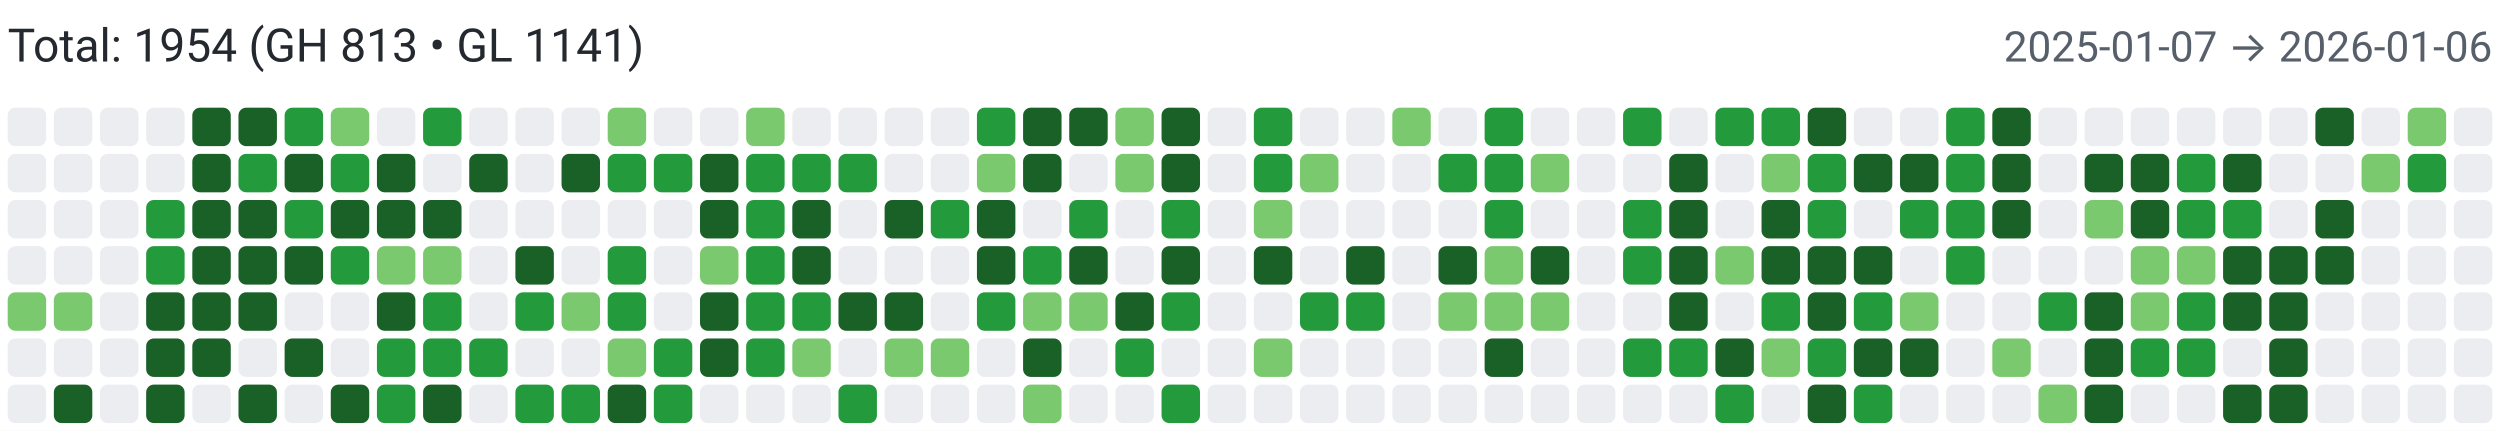
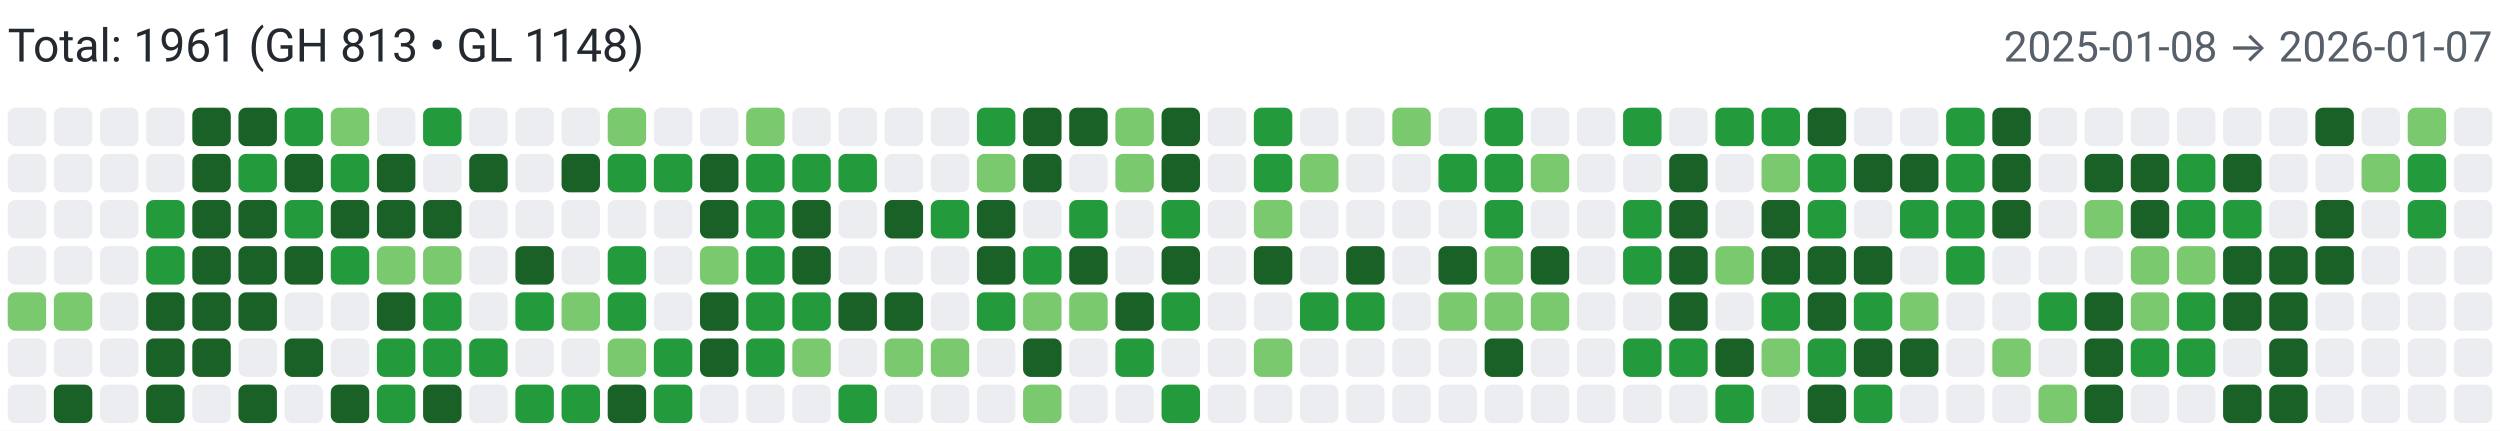
<svg xmlns="http://www.w3.org/2000/svg" width="650" height="112" viewBox="0 0 650 112" role="img" aria-label="Combined contributions">
  <rect width="100%" height="100%" fill="#fff" />
-   <text x="2" y="16" font-family="system-ui,-apple-system,Segoe UI,Roboto,Ubuntu,Cantarell,Noto Sans,sans-serif" font-size="12" fill="#24292f">Total: 1954 (GH 813 • GL 1141)</text>
-   <text x="648" y="16" text-anchor="end" font-family="system-ui,-apple-system,Segoe UI,Roboto,Ubuntu,Cantarell,Noto Sans,sans-serif" font-size="11" fill="#57606a">2025-01-07 → 2026-01-06</text>
+   <text x="2" y="16" font-family="system-ui,-apple-system,Segoe UI,Roboto,Ubuntu,Cantarell,Noto Sans,sans-serif" font-size="12" fill="#24292f">Total: 1961 (GH 813 • GL 1148)</text>
+   <text x="648" y="16" text-anchor="end" font-family="system-ui,-apple-system,Segoe UI,Roboto,Ubuntu,Cantarell,Noto Sans,sans-serif" font-size="11" fill="#57606a">2025-01-08 → 2026-01-07</text>
  <rect x="2" y="28" width="10" height="10" rx="2" ry="2" fill="#ebedf0">
        </rect>
  <rect x="2" y="40" width="10" height="10" rx="2" ry="2" fill="#ebedf0">
        </rect>
  <rect x="2" y="52" width="10" height="10" rx="2" ry="2" fill="#ebedf0">
        </rect>
  <rect x="2" y="64" width="10" height="10" rx="2" ry="2" fill="#ebedf0">
        </rect>
  <rect x="2" y="76" width="10" height="10" rx="2" ry="2" fill="#7bc96f">
        </rect>
  <rect x="2" y="88" width="10" height="10" rx="2" ry="2" fill="#ebedf0">
        </rect>
  <rect x="2" y="100" width="10" height="10" rx="2" ry="2" fill="#ebedf0">
        </rect>
  <rect x="14" y="28" width="10" height="10" rx="2" ry="2" fill="#ebedf0">
        </rect>
  <rect x="14" y="40" width="10" height="10" rx="2" ry="2" fill="#ebedf0">
        </rect>
  <rect x="14" y="52" width="10" height="10" rx="2" ry="2" fill="#ebedf0">
        </rect>
  <rect x="14" y="64" width="10" height="10" rx="2" ry="2" fill="#ebedf0">
        </rect>
  <rect x="14" y="76" width="10" height="10" rx="2" ry="2" fill="#7bc96f">
        </rect>
  <rect x="14" y="88" width="10" height="10" rx="2" ry="2" fill="#ebedf0">
        </rect>
  <rect x="14" y="100" width="10" height="10" rx="2" ry="2" fill="#196127">
        </rect>
  <rect x="26" y="28" width="10" height="10" rx="2" ry="2" fill="#ebedf0">
        </rect>
  <rect x="26" y="40" width="10" height="10" rx="2" ry="2" fill="#ebedf0">
        </rect>
  <rect x="26" y="52" width="10" height="10" rx="2" ry="2" fill="#ebedf0">
        </rect>
  <rect x="26" y="64" width="10" height="10" rx="2" ry="2" fill="#ebedf0">
        </rect>
  <rect x="26" y="76" width="10" height="10" rx="2" ry="2" fill="#ebedf0">
        </rect>
  <rect x="26" y="88" width="10" height="10" rx="2" ry="2" fill="#ebedf0">
        </rect>
  <rect x="26" y="100" width="10" height="10" rx="2" ry="2" fill="#ebedf0">
        </rect>
  <rect x="38" y="28" width="10" height="10" rx="2" ry="2" fill="#ebedf0">
        </rect>
  <rect x="38" y="40" width="10" height="10" rx="2" ry="2" fill="#ebedf0">
        </rect>
  <rect x="38" y="52" width="10" height="10" rx="2" ry="2" fill="#239a3b">
        </rect>
  <rect x="38" y="64" width="10" height="10" rx="2" ry="2" fill="#239a3b">
        </rect>
  <rect x="38" y="76" width="10" height="10" rx="2" ry="2" fill="#196127">
        </rect>
  <rect x="38" y="88" width="10" height="10" rx="2" ry="2" fill="#196127">
        </rect>
  <rect x="38" y="100" width="10" height="10" rx="2" ry="2" fill="#196127">
        </rect>
  <rect x="50" y="28" width="10" height="10" rx="2" ry="2" fill="#196127">
        </rect>
  <rect x="50" y="40" width="10" height="10" rx="2" ry="2" fill="#196127">
        </rect>
  <rect x="50" y="52" width="10" height="10" rx="2" ry="2" fill="#196127">
        </rect>
  <rect x="50" y="64" width="10" height="10" rx="2" ry="2" fill="#196127">
        </rect>
  <rect x="50" y="76" width="10" height="10" rx="2" ry="2" fill="#196127">
        </rect>
  <rect x="50" y="88" width="10" height="10" rx="2" ry="2" fill="#196127">
        </rect>
  <rect x="50" y="100" width="10" height="10" rx="2" ry="2" fill="#ebedf0">
        </rect>
  <rect x="62" y="28" width="10" height="10" rx="2" ry="2" fill="#196127">
        </rect>
  <rect x="62" y="40" width="10" height="10" rx="2" ry="2" fill="#239a3b">
        </rect>
  <rect x="62" y="52" width="10" height="10" rx="2" ry="2" fill="#196127">
        </rect>
  <rect x="62" y="64" width="10" height="10" rx="2" ry="2" fill="#196127">
        </rect>
  <rect x="62" y="76" width="10" height="10" rx="2" ry="2" fill="#196127">
        </rect>
  <rect x="62" y="88" width="10" height="10" rx="2" ry="2" fill="#ebedf0">
        </rect>
  <rect x="62" y="100" width="10" height="10" rx="2" ry="2" fill="#196127">
        </rect>
  <rect x="74" y="28" width="10" height="10" rx="2" ry="2" fill="#239a3b">
        </rect>
  <rect x="74" y="40" width="10" height="10" rx="2" ry="2" fill="#196127">
        </rect>
  <rect x="74" y="52" width="10" height="10" rx="2" ry="2" fill="#239a3b">
        </rect>
  <rect x="74" y="64" width="10" height="10" rx="2" ry="2" fill="#196127">
        </rect>
  <rect x="74" y="76" width="10" height="10" rx="2" ry="2" fill="#ebedf0">
        </rect>
  <rect x="74" y="88" width="10" height="10" rx="2" ry="2" fill="#196127">
        </rect>
  <rect x="74" y="100" width="10" height="10" rx="2" ry="2" fill="#ebedf0">
        </rect>
  <rect x="86" y="28" width="10" height="10" rx="2" ry="2" fill="#7bc96f">
        </rect>
  <rect x="86" y="40" width="10" height="10" rx="2" ry="2" fill="#239a3b">
        </rect>
  <rect x="86" y="52" width="10" height="10" rx="2" ry="2" fill="#196127">
        </rect>
  <rect x="86" y="64" width="10" height="10" rx="2" ry="2" fill="#239a3b">
        </rect>
  <rect x="86" y="76" width="10" height="10" rx="2" ry="2" fill="#ebedf0">
        </rect>
  <rect x="86" y="88" width="10" height="10" rx="2" ry="2" fill="#ebedf0">
        </rect>
  <rect x="86" y="100" width="10" height="10" rx="2" ry="2" fill="#196127">
        </rect>
  <rect x="98" y="28" width="10" height="10" rx="2" ry="2" fill="#ebedf0">
        </rect>
  <rect x="98" y="40" width="10" height="10" rx="2" ry="2" fill="#196127">
        </rect>
  <rect x="98" y="52" width="10" height="10" rx="2" ry="2" fill="#196127">
        </rect>
  <rect x="98" y="64" width="10" height="10" rx="2" ry="2" fill="#7bc96f">
        </rect>
  <rect x="98" y="76" width="10" height="10" rx="2" ry="2" fill="#196127">
        </rect>
  <rect x="98" y="88" width="10" height="10" rx="2" ry="2" fill="#239a3b">
        </rect>
  <rect x="98" y="100" width="10" height="10" rx="2" ry="2" fill="#239a3b">
        </rect>
  <rect x="110" y="28" width="10" height="10" rx="2" ry="2" fill="#239a3b">
        </rect>
  <rect x="110" y="40" width="10" height="10" rx="2" ry="2" fill="#ebedf0">
        </rect>
  <rect x="110" y="52" width="10" height="10" rx="2" ry="2" fill="#196127">
        </rect>
  <rect x="110" y="64" width="10" height="10" rx="2" ry="2" fill="#7bc96f">
        </rect>
  <rect x="110" y="76" width="10" height="10" rx="2" ry="2" fill="#239a3b">
        </rect>
  <rect x="110" y="88" width="10" height="10" rx="2" ry="2" fill="#239a3b">
        </rect>
  <rect x="110" y="100" width="10" height="10" rx="2" ry="2" fill="#196127">
        </rect>
  <rect x="122" y="28" width="10" height="10" rx="2" ry="2" fill="#ebedf0">
        </rect>
  <rect x="122" y="40" width="10" height="10" rx="2" ry="2" fill="#196127">
        </rect>
  <rect x="122" y="52" width="10" height="10" rx="2" ry="2" fill="#ebedf0">
        </rect>
  <rect x="122" y="64" width="10" height="10" rx="2" ry="2" fill="#ebedf0">
        </rect>
  <rect x="122" y="76" width="10" height="10" rx="2" ry="2" fill="#ebedf0">
        </rect>
  <rect x="122" y="88" width="10" height="10" rx="2" ry="2" fill="#239a3b">
        </rect>
  <rect x="122" y="100" width="10" height="10" rx="2" ry="2" fill="#ebedf0">
        </rect>
  <rect x="134" y="28" width="10" height="10" rx="2" ry="2" fill="#ebedf0">
        </rect>
  <rect x="134" y="40" width="10" height="10" rx="2" ry="2" fill="#ebedf0">
        </rect>
  <rect x="134" y="52" width="10" height="10" rx="2" ry="2" fill="#ebedf0">
        </rect>
  <rect x="134" y="64" width="10" height="10" rx="2" ry="2" fill="#196127">
        </rect>
  <rect x="134" y="76" width="10" height="10" rx="2" ry="2" fill="#239a3b">
        </rect>
  <rect x="134" y="88" width="10" height="10" rx="2" ry="2" fill="#ebedf0">
        </rect>
  <rect x="134" y="100" width="10" height="10" rx="2" ry="2" fill="#239a3b">
        </rect>
  <rect x="146" y="28" width="10" height="10" rx="2" ry="2" fill="#ebedf0">
        </rect>
  <rect x="146" y="40" width="10" height="10" rx="2" ry="2" fill="#196127">
        </rect>
  <rect x="146" y="52" width="10" height="10" rx="2" ry="2" fill="#ebedf0">
        </rect>
  <rect x="146" y="64" width="10" height="10" rx="2" ry="2" fill="#ebedf0">
        </rect>
  <rect x="146" y="76" width="10" height="10" rx="2" ry="2" fill="#7bc96f">
        </rect>
  <rect x="146" y="88" width="10" height="10" rx="2" ry="2" fill="#ebedf0">
        </rect>
  <rect x="146" y="100" width="10" height="10" rx="2" ry="2" fill="#239a3b">
        </rect>
  <rect x="158" y="28" width="10" height="10" rx="2" ry="2" fill="#7bc96f">
        </rect>
  <rect x="158" y="40" width="10" height="10" rx="2" ry="2" fill="#239a3b">
        </rect>
  <rect x="158" y="52" width="10" height="10" rx="2" ry="2" fill="#ebedf0">
        </rect>
  <rect x="158" y="64" width="10" height="10" rx="2" ry="2" fill="#239a3b">
        </rect>
  <rect x="158" y="76" width="10" height="10" rx="2" ry="2" fill="#239a3b">
        </rect>
  <rect x="158" y="88" width="10" height="10" rx="2" ry="2" fill="#7bc96f">
        </rect>
  <rect x="158" y="100" width="10" height="10" rx="2" ry="2" fill="#196127">
        </rect>
  <rect x="170" y="28" width="10" height="10" rx="2" ry="2" fill="#ebedf0">
        </rect>
  <rect x="170" y="40" width="10" height="10" rx="2" ry="2" fill="#239a3b">
        </rect>
  <rect x="170" y="52" width="10" height="10" rx="2" ry="2" fill="#ebedf0">
        </rect>
  <rect x="170" y="64" width="10" height="10" rx="2" ry="2" fill="#ebedf0">
        </rect>
  <rect x="170" y="76" width="10" height="10" rx="2" ry="2" fill="#ebedf0">
        </rect>
  <rect x="170" y="88" width="10" height="10" rx="2" ry="2" fill="#239a3b">
        </rect>
  <rect x="170" y="100" width="10" height="10" rx="2" ry="2" fill="#239a3b">
        </rect>
  <rect x="182" y="28" width="10" height="10" rx="2" ry="2" fill="#ebedf0">
        </rect>
  <rect x="182" y="40" width="10" height="10" rx="2" ry="2" fill="#196127">
        </rect>
  <rect x="182" y="52" width="10" height="10" rx="2" ry="2" fill="#196127">
        </rect>
  <rect x="182" y="64" width="10" height="10" rx="2" ry="2" fill="#7bc96f">
        </rect>
  <rect x="182" y="76" width="10" height="10" rx="2" ry="2" fill="#196127">
        </rect>
  <rect x="182" y="88" width="10" height="10" rx="2" ry="2" fill="#196127">
        </rect>
  <rect x="182" y="100" width="10" height="10" rx="2" ry="2" fill="#ebedf0">
        </rect>
  <rect x="194" y="28" width="10" height="10" rx="2" ry="2" fill="#7bc96f">
        </rect>
  <rect x="194" y="40" width="10" height="10" rx="2" ry="2" fill="#239a3b">
        </rect>
  <rect x="194" y="52" width="10" height="10" rx="2" ry="2" fill="#239a3b">
        </rect>
  <rect x="194" y="64" width="10" height="10" rx="2" ry="2" fill="#239a3b">
        </rect>
  <rect x="194" y="76" width="10" height="10" rx="2" ry="2" fill="#239a3b">
        </rect>
  <rect x="194" y="88" width="10" height="10" rx="2" ry="2" fill="#239a3b">
        </rect>
  <rect x="194" y="100" width="10" height="10" rx="2" ry="2" fill="#ebedf0">
        </rect>
  <rect x="206" y="28" width="10" height="10" rx="2" ry="2" fill="#ebedf0">
        </rect>
  <rect x="206" y="40" width="10" height="10" rx="2" ry="2" fill="#239a3b">
        </rect>
  <rect x="206" y="52" width="10" height="10" rx="2" ry="2" fill="#196127">
        </rect>
  <rect x="206" y="64" width="10" height="10" rx="2" ry="2" fill="#196127">
        </rect>
  <rect x="206" y="76" width="10" height="10" rx="2" ry="2" fill="#239a3b">
        </rect>
  <rect x="206" y="88" width="10" height="10" rx="2" ry="2" fill="#7bc96f">
        </rect>
  <rect x="206" y="100" width="10" height="10" rx="2" ry="2" fill="#ebedf0">
        </rect>
  <rect x="218" y="28" width="10" height="10" rx="2" ry="2" fill="#ebedf0">
        </rect>
  <rect x="218" y="40" width="10" height="10" rx="2" ry="2" fill="#239a3b">
        </rect>
  <rect x="218" y="52" width="10" height="10" rx="2" ry="2" fill="#ebedf0">
        </rect>
  <rect x="218" y="64" width="10" height="10" rx="2" ry="2" fill="#ebedf0">
        </rect>
  <rect x="218" y="76" width="10" height="10" rx="2" ry="2" fill="#196127">
        </rect>
  <rect x="218" y="88" width="10" height="10" rx="2" ry="2" fill="#ebedf0">
        </rect>
  <rect x="218" y="100" width="10" height="10" rx="2" ry="2" fill="#239a3b">
        </rect>
  <rect x="230" y="28" width="10" height="10" rx="2" ry="2" fill="#ebedf0">
        </rect>
  <rect x="230" y="40" width="10" height="10" rx="2" ry="2" fill="#ebedf0">
        </rect>
  <rect x="230" y="52" width="10" height="10" rx="2" ry="2" fill="#196127">
        </rect>
  <rect x="230" y="64" width="10" height="10" rx="2" ry="2" fill="#ebedf0">
        </rect>
  <rect x="230" y="76" width="10" height="10" rx="2" ry="2" fill="#196127">
        </rect>
  <rect x="230" y="88" width="10" height="10" rx="2" ry="2" fill="#7bc96f">
        </rect>
  <rect x="230" y="100" width="10" height="10" rx="2" ry="2" fill="#ebedf0">
        </rect>
  <rect x="242" y="28" width="10" height="10" rx="2" ry="2" fill="#ebedf0">
        </rect>
  <rect x="242" y="40" width="10" height="10" rx="2" ry="2" fill="#ebedf0">
        </rect>
  <rect x="242" y="52" width="10" height="10" rx="2" ry="2" fill="#239a3b">
        </rect>
  <rect x="242" y="64" width="10" height="10" rx="2" ry="2" fill="#ebedf0">
        </rect>
  <rect x="242" y="76" width="10" height="10" rx="2" ry="2" fill="#ebedf0">
        </rect>
  <rect x="242" y="88" width="10" height="10" rx="2" ry="2" fill="#7bc96f">
        </rect>
  <rect x="242" y="100" width="10" height="10" rx="2" ry="2" fill="#ebedf0">
        </rect>
  <rect x="254" y="28" width="10" height="10" rx="2" ry="2" fill="#239a3b">
        </rect>
  <rect x="254" y="40" width="10" height="10" rx="2" ry="2" fill="#7bc96f">
        </rect>
  <rect x="254" y="52" width="10" height="10" rx="2" ry="2" fill="#196127">
        </rect>
  <rect x="254" y="64" width="10" height="10" rx="2" ry="2" fill="#196127">
        </rect>
  <rect x="254" y="76" width="10" height="10" rx="2" ry="2" fill="#239a3b">
        </rect>
  <rect x="254" y="88" width="10" height="10" rx="2" ry="2" fill="#ebedf0">
        </rect>
  <rect x="254" y="100" width="10" height="10" rx="2" ry="2" fill="#ebedf0">
        </rect>
  <rect x="266" y="28" width="10" height="10" rx="2" ry="2" fill="#196127">
        </rect>
  <rect x="266" y="40" width="10" height="10" rx="2" ry="2" fill="#196127">
        </rect>
  <rect x="266" y="52" width="10" height="10" rx="2" ry="2" fill="#ebedf0">
        </rect>
  <rect x="266" y="64" width="10" height="10" rx="2" ry="2" fill="#239a3b">
        </rect>
  <rect x="266" y="76" width="10" height="10" rx="2" ry="2" fill="#7bc96f">
        </rect>
  <rect x="266" y="88" width="10" height="10" rx="2" ry="2" fill="#196127">
        </rect>
  <rect x="266" y="100" width="10" height="10" rx="2" ry="2" fill="#7bc96f">
        </rect>
  <rect x="278" y="28" width="10" height="10" rx="2" ry="2" fill="#196127">
        </rect>
  <rect x="278" y="40" width="10" height="10" rx="2" ry="2" fill="#ebedf0">
        </rect>
  <rect x="278" y="52" width="10" height="10" rx="2" ry="2" fill="#239a3b">
        </rect>
  <rect x="278" y="64" width="10" height="10" rx="2" ry="2" fill="#196127">
        </rect>
  <rect x="278" y="76" width="10" height="10" rx="2" ry="2" fill="#7bc96f">
        </rect>
  <rect x="278" y="88" width="10" height="10" rx="2" ry="2" fill="#ebedf0">
        </rect>
  <rect x="278" y="100" width="10" height="10" rx="2" ry="2" fill="#ebedf0">
        </rect>
  <rect x="290" y="28" width="10" height="10" rx="2" ry="2" fill="#7bc96f">
        </rect>
  <rect x="290" y="40" width="10" height="10" rx="2" ry="2" fill="#7bc96f">
        </rect>
  <rect x="290" y="52" width="10" height="10" rx="2" ry="2" fill="#ebedf0">
        </rect>
  <rect x="290" y="64" width="10" height="10" rx="2" ry="2" fill="#ebedf0">
        </rect>
  <rect x="290" y="76" width="10" height="10" rx="2" ry="2" fill="#196127">
        </rect>
  <rect x="290" y="88" width="10" height="10" rx="2" ry="2" fill="#239a3b">
        </rect>
  <rect x="290" y="100" width="10" height="10" rx="2" ry="2" fill="#ebedf0">
        </rect>
  <rect x="302" y="28" width="10" height="10" rx="2" ry="2" fill="#196127">
        </rect>
  <rect x="302" y="40" width="10" height="10" rx="2" ry="2" fill="#196127">
        </rect>
  <rect x="302" y="52" width="10" height="10" rx="2" ry="2" fill="#239a3b">
        </rect>
  <rect x="302" y="64" width="10" height="10" rx="2" ry="2" fill="#196127">
        </rect>
  <rect x="302" y="76" width="10" height="10" rx="2" ry="2" fill="#239a3b">
        </rect>
  <rect x="302" y="88" width="10" height="10" rx="2" ry="2" fill="#ebedf0">
        </rect>
  <rect x="302" y="100" width="10" height="10" rx="2" ry="2" fill="#239a3b">
        </rect>
  <rect x="314" y="28" width="10" height="10" rx="2" ry="2" fill="#ebedf0">
        </rect>
  <rect x="314" y="40" width="10" height="10" rx="2" ry="2" fill="#ebedf0">
        </rect>
  <rect x="314" y="52" width="10" height="10" rx="2" ry="2" fill="#ebedf0">
        </rect>
  <rect x="314" y="64" width="10" height="10" rx="2" ry="2" fill="#ebedf0">
        </rect>
  <rect x="314" y="76" width="10" height="10" rx="2" ry="2" fill="#ebedf0">
        </rect>
  <rect x="314" y="88" width="10" height="10" rx="2" ry="2" fill="#ebedf0">
        </rect>
  <rect x="314" y="100" width="10" height="10" rx="2" ry="2" fill="#ebedf0">
        </rect>
  <rect x="326" y="28" width="10" height="10" rx="2" ry="2" fill="#239a3b">
        </rect>
  <rect x="326" y="40" width="10" height="10" rx="2" ry="2" fill="#239a3b">
        </rect>
  <rect x="326" y="52" width="10" height="10" rx="2" ry="2" fill="#7bc96f">
        </rect>
  <rect x="326" y="64" width="10" height="10" rx="2" ry="2" fill="#196127">
        </rect>
  <rect x="326" y="76" width="10" height="10" rx="2" ry="2" fill="#ebedf0">
        </rect>
  <rect x="326" y="88" width="10" height="10" rx="2" ry="2" fill="#7bc96f">
        </rect>
  <rect x="326" y="100" width="10" height="10" rx="2" ry="2" fill="#ebedf0">
        </rect>
  <rect x="338" y="28" width="10" height="10" rx="2" ry="2" fill="#ebedf0">
        </rect>
  <rect x="338" y="40" width="10" height="10" rx="2" ry="2" fill="#7bc96f">
        </rect>
  <rect x="338" y="52" width="10" height="10" rx="2" ry="2" fill="#ebedf0">
        </rect>
  <rect x="338" y="64" width="10" height="10" rx="2" ry="2" fill="#ebedf0">
        </rect>
  <rect x="338" y="76" width="10" height="10" rx="2" ry="2" fill="#239a3b">
        </rect>
  <rect x="338" y="88" width="10" height="10" rx="2" ry="2" fill="#ebedf0">
        </rect>
  <rect x="338" y="100" width="10" height="10" rx="2" ry="2" fill="#ebedf0">
        </rect>
  <rect x="350" y="28" width="10" height="10" rx="2" ry="2" fill="#ebedf0">
        </rect>
  <rect x="350" y="40" width="10" height="10" rx="2" ry="2" fill="#ebedf0">
        </rect>
  <rect x="350" y="52" width="10" height="10" rx="2" ry="2" fill="#ebedf0">
        </rect>
  <rect x="350" y="64" width="10" height="10" rx="2" ry="2" fill="#196127">
        </rect>
  <rect x="350" y="76" width="10" height="10" rx="2" ry="2" fill="#239a3b">
        </rect>
  <rect x="350" y="88" width="10" height="10" rx="2" ry="2" fill="#ebedf0">
        </rect>
  <rect x="350" y="100" width="10" height="10" rx="2" ry="2" fill="#ebedf0">
        </rect>
  <rect x="362" y="28" width="10" height="10" rx="2" ry="2" fill="#7bc96f">
        </rect>
  <rect x="362" y="40" width="10" height="10" rx="2" ry="2" fill="#ebedf0">
        </rect>
  <rect x="362" y="52" width="10" height="10" rx="2" ry="2" fill="#ebedf0">
        </rect>
  <rect x="362" y="64" width="10" height="10" rx="2" ry="2" fill="#ebedf0">
        </rect>
  <rect x="362" y="76" width="10" height="10" rx="2" ry="2" fill="#ebedf0">
        </rect>
  <rect x="362" y="88" width="10" height="10" rx="2" ry="2" fill="#ebedf0">
        </rect>
  <rect x="362" y="100" width="10" height="10" rx="2" ry="2" fill="#ebedf0">
        </rect>
  <rect x="374" y="28" width="10" height="10" rx="2" ry="2" fill="#ebedf0">
        </rect>
  <rect x="374" y="40" width="10" height="10" rx="2" ry="2" fill="#239a3b">
        </rect>
  <rect x="374" y="52" width="10" height="10" rx="2" ry="2" fill="#ebedf0">
        </rect>
  <rect x="374" y="64" width="10" height="10" rx="2" ry="2" fill="#196127">
        </rect>
  <rect x="374" y="76" width="10" height="10" rx="2" ry="2" fill="#7bc96f">
        </rect>
  <rect x="374" y="88" width="10" height="10" rx="2" ry="2" fill="#ebedf0">
        </rect>
  <rect x="374" y="100" width="10" height="10" rx="2" ry="2" fill="#ebedf0">
        </rect>
  <rect x="386" y="28" width="10" height="10" rx="2" ry="2" fill="#239a3b">
        </rect>
  <rect x="386" y="40" width="10" height="10" rx="2" ry="2" fill="#239a3b">
        </rect>
  <rect x="386" y="52" width="10" height="10" rx="2" ry="2" fill="#239a3b">
        </rect>
  <rect x="386" y="64" width="10" height="10" rx="2" ry="2" fill="#7bc96f">
        </rect>
  <rect x="386" y="76" width="10" height="10" rx="2" ry="2" fill="#7bc96f">
        </rect>
  <rect x="386" y="88" width="10" height="10" rx="2" ry="2" fill="#196127">
        </rect>
  <rect x="386" y="100" width="10" height="10" rx="2" ry="2" fill="#ebedf0">
        </rect>
  <rect x="398" y="28" width="10" height="10" rx="2" ry="2" fill="#ebedf0">
        </rect>
  <rect x="398" y="40" width="10" height="10" rx="2" ry="2" fill="#7bc96f">
        </rect>
  <rect x="398" y="52" width="10" height="10" rx="2" ry="2" fill="#ebedf0">
        </rect>
  <rect x="398" y="64" width="10" height="10" rx="2" ry="2" fill="#196127">
        </rect>
  <rect x="398" y="76" width="10" height="10" rx="2" ry="2" fill="#7bc96f">
        </rect>
  <rect x="398" y="88" width="10" height="10" rx="2" ry="2" fill="#ebedf0">
        </rect>
  <rect x="398" y="100" width="10" height="10" rx="2" ry="2" fill="#ebedf0">
        </rect>
  <rect x="410" y="28" width="10" height="10" rx="2" ry="2" fill="#ebedf0">
        </rect>
  <rect x="410" y="40" width="10" height="10" rx="2" ry="2" fill="#ebedf0">
        </rect>
  <rect x="410" y="52" width="10" height="10" rx="2" ry="2" fill="#ebedf0">
        </rect>
  <rect x="410" y="64" width="10" height="10" rx="2" ry="2" fill="#ebedf0">
        </rect>
  <rect x="410" y="76" width="10" height="10" rx="2" ry="2" fill="#ebedf0">
        </rect>
  <rect x="410" y="88" width="10" height="10" rx="2" ry="2" fill="#ebedf0">
        </rect>
  <rect x="410" y="100" width="10" height="10" rx="2" ry="2" fill="#ebedf0">
        </rect>
  <rect x="422" y="28" width="10" height="10" rx="2" ry="2" fill="#239a3b">
        </rect>
  <rect x="422" y="40" width="10" height="10" rx="2" ry="2" fill="#ebedf0">
        </rect>
  <rect x="422" y="52" width="10" height="10" rx="2" ry="2" fill="#239a3b">
        </rect>
  <rect x="422" y="64" width="10" height="10" rx="2" ry="2" fill="#239a3b">
        </rect>
  <rect x="422" y="76" width="10" height="10" rx="2" ry="2" fill="#ebedf0">
        </rect>
  <rect x="422" y="88" width="10" height="10" rx="2" ry="2" fill="#239a3b">
        </rect>
  <rect x="422" y="100" width="10" height="10" rx="2" ry="2" fill="#ebedf0">
        </rect>
  <rect x="434" y="28" width="10" height="10" rx="2" ry="2" fill="#ebedf0">
        </rect>
  <rect x="434" y="40" width="10" height="10" rx="2" ry="2" fill="#196127">
        </rect>
  <rect x="434" y="52" width="10" height="10" rx="2" ry="2" fill="#196127">
        </rect>
  <rect x="434" y="64" width="10" height="10" rx="2" ry="2" fill="#196127">
        </rect>
  <rect x="434" y="76" width="10" height="10" rx="2" ry="2" fill="#196127">
        </rect>
  <rect x="434" y="88" width="10" height="10" rx="2" ry="2" fill="#239a3b">
        </rect>
  <rect x="434" y="100" width="10" height="10" rx="2" ry="2" fill="#ebedf0">
        </rect>
  <rect x="446" y="28" width="10" height="10" rx="2" ry="2" fill="#239a3b">
        </rect>
  <rect x="446" y="40" width="10" height="10" rx="2" ry="2" fill="#ebedf0">
        </rect>
  <rect x="446" y="52" width="10" height="10" rx="2" ry="2" fill="#ebedf0">
        </rect>
  <rect x="446" y="64" width="10" height="10" rx="2" ry="2" fill="#7bc96f">
        </rect>
  <rect x="446" y="76" width="10" height="10" rx="2" ry="2" fill="#ebedf0">
        </rect>
  <rect x="446" y="88" width="10" height="10" rx="2" ry="2" fill="#196127">
        </rect>
  <rect x="446" y="100" width="10" height="10" rx="2" ry="2" fill="#239a3b">
        </rect>
  <rect x="458" y="28" width="10" height="10" rx="2" ry="2" fill="#239a3b">
        </rect>
  <rect x="458" y="40" width="10" height="10" rx="2" ry="2" fill="#7bc96f">
        </rect>
  <rect x="458" y="52" width="10" height="10" rx="2" ry="2" fill="#196127">
        </rect>
  <rect x="458" y="64" width="10" height="10" rx="2" ry="2" fill="#196127">
        </rect>
  <rect x="458" y="76" width="10" height="10" rx="2" ry="2" fill="#239a3b">
        </rect>
  <rect x="458" y="88" width="10" height="10" rx="2" ry="2" fill="#7bc96f">
        </rect>
  <rect x="458" y="100" width="10" height="10" rx="2" ry="2" fill="#ebedf0">
        </rect>
  <rect x="470" y="28" width="10" height="10" rx="2" ry="2" fill="#196127">
        </rect>
  <rect x="470" y="40" width="10" height="10" rx="2" ry="2" fill="#239a3b">
        </rect>
  <rect x="470" y="52" width="10" height="10" rx="2" ry="2" fill="#239a3b">
        </rect>
  <rect x="470" y="64" width="10" height="10" rx="2" ry="2" fill="#196127">
        </rect>
  <rect x="470" y="76" width="10" height="10" rx="2" ry="2" fill="#196127">
        </rect>
  <rect x="470" y="88" width="10" height="10" rx="2" ry="2" fill="#239a3b">
        </rect>
  <rect x="470" y="100" width="10" height="10" rx="2" ry="2" fill="#196127">
        </rect>
  <rect x="482" y="28" width="10" height="10" rx="2" ry="2" fill="#ebedf0">
        </rect>
  <rect x="482" y="40" width="10" height="10" rx="2" ry="2" fill="#196127">
        </rect>
  <rect x="482" y="52" width="10" height="10" rx="2" ry="2" fill="#ebedf0">
        </rect>
  <rect x="482" y="64" width="10" height="10" rx="2" ry="2" fill="#196127">
        </rect>
  <rect x="482" y="76" width="10" height="10" rx="2" ry="2" fill="#239a3b">
        </rect>
  <rect x="482" y="88" width="10" height="10" rx="2" ry="2" fill="#196127">
        </rect>
  <rect x="482" y="100" width="10" height="10" rx="2" ry="2" fill="#239a3b">
        </rect>
  <rect x="494" y="28" width="10" height="10" rx="2" ry="2" fill="#ebedf0">
        </rect>
  <rect x="494" y="40" width="10" height="10" rx="2" ry="2" fill="#196127">
        </rect>
  <rect x="494" y="52" width="10" height="10" rx="2" ry="2" fill="#239a3b">
        </rect>
  <rect x="494" y="64" width="10" height="10" rx="2" ry="2" fill="#ebedf0">
        </rect>
  <rect x="494" y="76" width="10" height="10" rx="2" ry="2" fill="#7bc96f">
        </rect>
  <rect x="494" y="88" width="10" height="10" rx="2" ry="2" fill="#196127">
        </rect>
  <rect x="494" y="100" width="10" height="10" rx="2" ry="2" fill="#ebedf0">
        </rect>
  <rect x="506" y="28" width="10" height="10" rx="2" ry="2" fill="#239a3b">
        </rect>
  <rect x="506" y="40" width="10" height="10" rx="2" ry="2" fill="#239a3b">
        </rect>
  <rect x="506" y="52" width="10" height="10" rx="2" ry="2" fill="#239a3b">
        </rect>
  <rect x="506" y="64" width="10" height="10" rx="2" ry="2" fill="#239a3b">
        </rect>
  <rect x="506" y="76" width="10" height="10" rx="2" ry="2" fill="#ebedf0">
        </rect>
  <rect x="506" y="88" width="10" height="10" rx="2" ry="2" fill="#ebedf0">
        </rect>
  <rect x="506" y="100" width="10" height="10" rx="2" ry="2" fill="#ebedf0">
        </rect>
  <rect x="518" y="28" width="10" height="10" rx="2" ry="2" fill="#196127">
        </rect>
  <rect x="518" y="40" width="10" height="10" rx="2" ry="2" fill="#196127">
        </rect>
  <rect x="518" y="52" width="10" height="10" rx="2" ry="2" fill="#196127">
        </rect>
  <rect x="518" y="64" width="10" height="10" rx="2" ry="2" fill="#ebedf0">
        </rect>
  <rect x="518" y="76" width="10" height="10" rx="2" ry="2" fill="#ebedf0">
        </rect>
  <rect x="518" y="88" width="10" height="10" rx="2" ry="2" fill="#7bc96f">
        </rect>
  <rect x="518" y="100" width="10" height="10" rx="2" ry="2" fill="#ebedf0">
        </rect>
  <rect x="530" y="28" width="10" height="10" rx="2" ry="2" fill="#ebedf0">
        </rect>
  <rect x="530" y="40" width="10" height="10" rx="2" ry="2" fill="#ebedf0">
        </rect>
  <rect x="530" y="52" width="10" height="10" rx="2" ry="2" fill="#ebedf0">
        </rect>
  <rect x="530" y="64" width="10" height="10" rx="2" ry="2" fill="#ebedf0">
        </rect>
  <rect x="530" y="76" width="10" height="10" rx="2" ry="2" fill="#239a3b">
        </rect>
  <rect x="530" y="88" width="10" height="10" rx="2" ry="2" fill="#ebedf0">
        </rect>
  <rect x="530" y="100" width="10" height="10" rx="2" ry="2" fill="#7bc96f">
        </rect>
  <rect x="542" y="28" width="10" height="10" rx="2" ry="2" fill="#ebedf0">
        </rect>
  <rect x="542" y="40" width="10" height="10" rx="2" ry="2" fill="#196127">
        </rect>
  <rect x="542" y="52" width="10" height="10" rx="2" ry="2" fill="#7bc96f">
        </rect>
  <rect x="542" y="64" width="10" height="10" rx="2" ry="2" fill="#ebedf0">
        </rect>
  <rect x="542" y="76" width="10" height="10" rx="2" ry="2" fill="#196127">
        </rect>
  <rect x="542" y="88" width="10" height="10" rx="2" ry="2" fill="#196127">
        </rect>
  <rect x="542" y="100" width="10" height="10" rx="2" ry="2" fill="#196127">
        </rect>
  <rect x="554" y="28" width="10" height="10" rx="2" ry="2" fill="#ebedf0">
        </rect>
  <rect x="554" y="40" width="10" height="10" rx="2" ry="2" fill="#196127">
        </rect>
  <rect x="554" y="52" width="10" height="10" rx="2" ry="2" fill="#196127">
        </rect>
  <rect x="554" y="64" width="10" height="10" rx="2" ry="2" fill="#7bc96f">
        </rect>
  <rect x="554" y="76" width="10" height="10" rx="2" ry="2" fill="#7bc96f">
        </rect>
  <rect x="554" y="88" width="10" height="10" rx="2" ry="2" fill="#239a3b">
        </rect>
  <rect x="554" y="100" width="10" height="10" rx="2" ry="2" fill="#ebedf0">
        </rect>
  <rect x="566" y="28" width="10" height="10" rx="2" ry="2" fill="#ebedf0">
        </rect>
  <rect x="566" y="40" width="10" height="10" rx="2" ry="2" fill="#239a3b">
        </rect>
  <rect x="566" y="52" width="10" height="10" rx="2" ry="2" fill="#239a3b">
        </rect>
  <rect x="566" y="64" width="10" height="10" rx="2" ry="2" fill="#7bc96f">
        </rect>
  <rect x="566" y="76" width="10" height="10" rx="2" ry="2" fill="#239a3b">
        </rect>
  <rect x="566" y="88" width="10" height="10" rx="2" ry="2" fill="#239a3b">
        </rect>
  <rect x="566" y="100" width="10" height="10" rx="2" ry="2" fill="#ebedf0">
        </rect>
  <rect x="578" y="28" width="10" height="10" rx="2" ry="2" fill="#ebedf0">
        </rect>
  <rect x="578" y="40" width="10" height="10" rx="2" ry="2" fill="#196127">
        </rect>
  <rect x="578" y="52" width="10" height="10" rx="2" ry="2" fill="#239a3b">
        </rect>
  <rect x="578" y="64" width="10" height="10" rx="2" ry="2" fill="#196127">
        </rect>
  <rect x="578" y="76" width="10" height="10" rx="2" ry="2" fill="#196127">
        </rect>
  <rect x="578" y="88" width="10" height="10" rx="2" ry="2" fill="#ebedf0">
        </rect>
  <rect x="578" y="100" width="10" height="10" rx="2" ry="2" fill="#196127">
        </rect>
  <rect x="590" y="28" width="10" height="10" rx="2" ry="2" fill="#ebedf0">
        </rect>
  <rect x="590" y="40" width="10" height="10" rx="2" ry="2" fill="#ebedf0">
        </rect>
  <rect x="590" y="52" width="10" height="10" rx="2" ry="2" fill="#ebedf0">
        </rect>
  <rect x="590" y="64" width="10" height="10" rx="2" ry="2" fill="#196127">
        </rect>
  <rect x="590" y="76" width="10" height="10" rx="2" ry="2" fill="#196127">
        </rect>
  <rect x="590" y="88" width="10" height="10" rx="2" ry="2" fill="#196127">
        </rect>
  <rect x="590" y="100" width="10" height="10" rx="2" ry="2" fill="#196127">
        </rect>
  <rect x="602" y="28" width="10" height="10" rx="2" ry="2" fill="#196127">
        </rect>
  <rect x="602" y="40" width="10" height="10" rx="2" ry="2" fill="#ebedf0">
        </rect>
  <rect x="602" y="52" width="10" height="10" rx="2" ry="2" fill="#196127">
        </rect>
  <rect x="602" y="64" width="10" height="10" rx="2" ry="2" fill="#196127">
        </rect>
  <rect x="602" y="76" width="10" height="10" rx="2" ry="2" fill="#ebedf0">
        </rect>
  <rect x="602" y="88" width="10" height="10" rx="2" ry="2" fill="#ebedf0">
        </rect>
  <rect x="602" y="100" width="10" height="10" rx="2" ry="2" fill="#ebedf0">
        </rect>
  <rect x="614" y="28" width="10" height="10" rx="2" ry="2" fill="#ebedf0">
        </rect>
  <rect x="614" y="40" width="10" height="10" rx="2" ry="2" fill="#7bc96f">
        </rect>
  <rect x="614" y="52" width="10" height="10" rx="2" ry="2" fill="#ebedf0">
        </rect>
  <rect x="614" y="64" width="10" height="10" rx="2" ry="2" fill="#ebedf0">
        </rect>
  <rect x="614" y="76" width="10" height="10" rx="2" ry="2" fill="#ebedf0">
        </rect>
  <rect x="614" y="88" width="10" height="10" rx="2" ry="2" fill="#ebedf0">
        </rect>
  <rect x="614" y="100" width="10" height="10" rx="2" ry="2" fill="#ebedf0">
        </rect>
  <rect x="626" y="28" width="10" height="10" rx="2" ry="2" fill="#7bc96f">
        </rect>
  <rect x="626" y="40" width="10" height="10" rx="2" ry="2" fill="#239a3b">
        </rect>
-   <rect x="626" y="52" width="10" height="10" rx="2" ry="2" fill="#ebedf0">
+   <rect x="626" y="52" width="10" height="10" rx="2" ry="2" fill="#239a3b">
        </rect>
  <rect x="626" y="64" width="10" height="10" rx="2" ry="2" fill="#ebedf0">
        </rect>
  <rect x="626" y="76" width="10" height="10" rx="2" ry="2" fill="#ebedf0">
        </rect>
  <rect x="626" y="88" width="10" height="10" rx="2" ry="2" fill="#ebedf0">
        </rect>
  <rect x="626" y="100" width="10" height="10" rx="2" ry="2" fill="#ebedf0">
        </rect>
  <rect x="638" y="28" width="10" height="10" rx="2" ry="2" fill="#ebedf0">
        </rect>
  <rect x="638" y="40" width="10" height="10" rx="2" ry="2" fill="#ebedf0">
        </rect>
  <rect x="638" y="52" width="10" height="10" rx="2" ry="2" fill="#ebedf0">
        </rect>
  <rect x="638" y="64" width="10" height="10" rx="2" ry="2" fill="#ebedf0">
        </rect>
  <rect x="638" y="76" width="10" height="10" rx="2" ry="2" fill="#ebedf0">
        </rect>
  <rect x="638" y="88" width="10" height="10" rx="2" ry="2" fill="#ebedf0">
        </rect>
  <rect x="638" y="100" width="10" height="10" rx="2" ry="2" fill="#ebedf0">
        </rect>
</svg>
